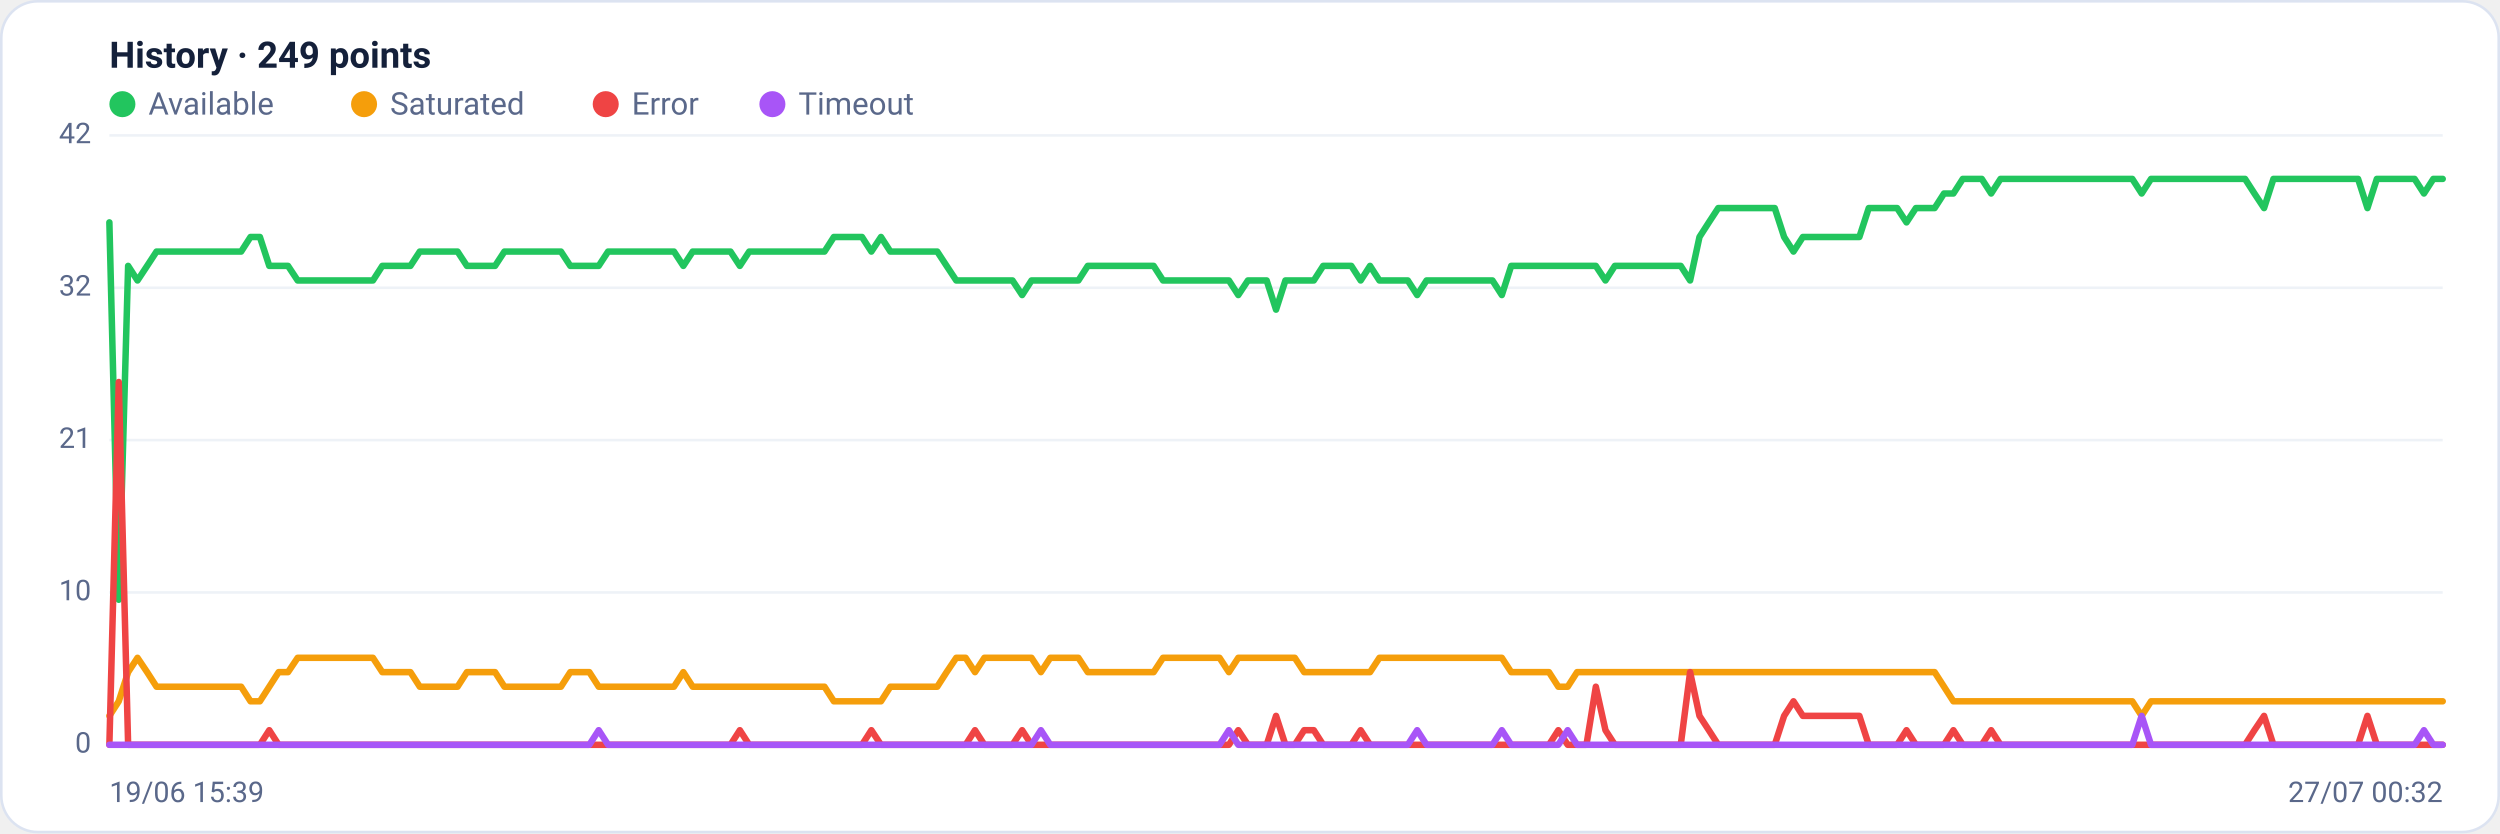
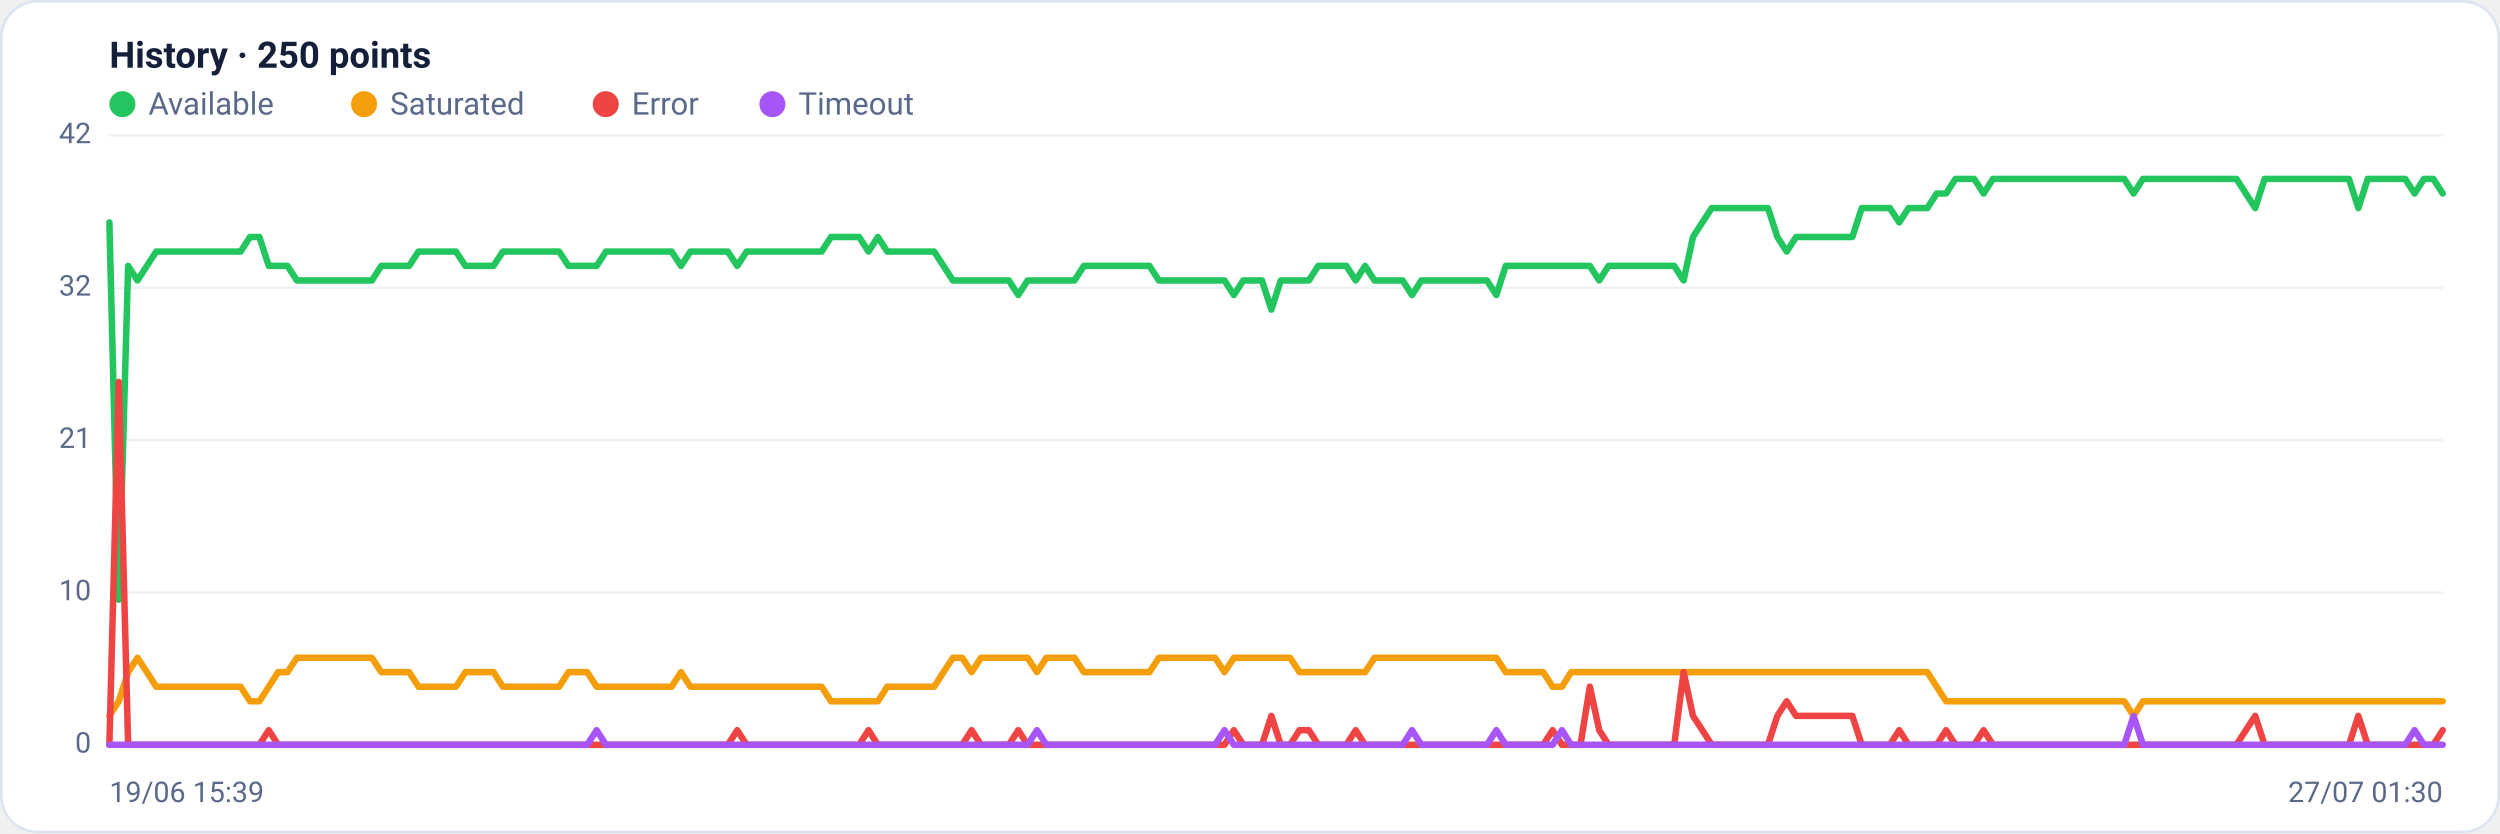
<svg xmlns="http://www.w3.org/2000/svg" viewBox="0 0 960 320" width="960" height="320" font-family="Segoe UI, system-ui, -apple-system, Roboto, Helvetica, Arial, sans-serif" role="img" aria-label="Availability history per region">
  <rect x="0.5" y="0.5" width="959" height="319" rx="14" fill="#ffffff" stroke="#dce3f1" />
-   <text x="42" y="26" font-size="14" font-weight="600" fill="#14203a">History · 249 points</text>
+   <text x="42" y="26" font-size="14" font-weight="600" fill="#14203a">History · 250 points</text>
  <circle cx="47" cy="40" r="5" fill="#22c55e" />
  <text x="57" y="44" font-size="12" fill="#5a688a">Available</text>
  <circle cx="139.8" cy="40" r="5" fill="#f59e0b" />
  <text x="149.8" y="44" font-size="12" fill="#5a688a">Saturated</text>
  <circle cx="232.6" cy="40" r="5" fill="#ef4444" />
  <text x="242.6" y="44" font-size="12" fill="#5a688a">Error</text>
  <circle cx="296.6" cy="40" r="5" fill="#a855f7" />
  <text x="306.6" y="44" font-size="12" fill="#5a688a">Timeout</text>
  <line x1="42" y1="286.0" x2="938" y2="286.0" stroke="#eef2f7" stroke-width="1" />
  <text x="35" y="289.0" text-anchor="end" font-size="11" fill="#5a688a">0</text>
  <line x1="42" y1="227.5" x2="938" y2="227.5" stroke="#eef2f7" stroke-width="1" />
  <text x="35" y="230.5" text-anchor="end" font-size="11" fill="#5a688a">10</text>
  <line x1="42" y1="169.0" x2="938" y2="169.0" stroke="#eef2f7" stroke-width="1" />
  <text x="35" y="172.0" text-anchor="end" font-size="11" fill="#5a688a">21</text>
  <line x1="42" y1="110.5" x2="938" y2="110.5" stroke="#eef2f7" stroke-width="1" />
  <text x="35" y="113.5" text-anchor="end" font-size="11" fill="#5a688a">32</text>
  <line x1="42" y1="52.0" x2="938" y2="52.0" stroke="#eef2f7" stroke-width="1" />
  <text x="35" y="55.0" text-anchor="end" font-size="11" fill="#5a688a">42</text>
-   <polyline fill="none" stroke="#22c55e" stroke-width="2.5" stroke-linejoin="round" stroke-linecap="round" points="42.0,85.4 45.6,230.3 49.2,102.1 52.8,107.7 56.5,102.1 60.1,96.6 63.7,96.6 67.3,96.6 70.9,96.6 74.5,96.6 78.1,96.6 81.7,96.6 85.4,96.6 89.0,96.6 92.6,96.6 96.2,91.0 99.8,91.0 103.4,102.1 107.0,102.1 110.6,102.1 114.3,107.7 117.9,107.7 121.5,107.7 125.1,107.7 128.7,107.7 132.3,107.7 135.9,107.7 139.5,107.7 143.2,107.7 146.8,102.1 150.4,102.1 154.0,102.1 157.6,102.1 161.2,96.6 164.8,96.6 168.5,96.6 172.1,96.6 175.7,96.6 179.3,102.1 182.9,102.1 186.5,102.1 190.1,102.1 193.7,96.6 197.4,96.6 201.0,96.6 204.6,96.6 208.2,96.6 211.8,96.6 215.4,96.6 219.0,102.1 222.6,102.1 226.3,102.1 229.9,102.1 233.5,96.6 237.1,96.6 240.7,96.6 244.3,96.6 247.9,96.6 251.5,96.6 255.2,96.6 258.8,96.6 262.4,102.1 266.0,96.6 269.6,96.6 273.2,96.6 276.8,96.6 280.5,96.6 284.1,102.1 287.7,96.6 291.3,96.6 294.9,96.6 298.5,96.6 302.1,96.6 305.7,96.6 309.4,96.6 313.0,96.6 316.6,96.6 320.2,91.0 323.8,91.0 327.4,91.0 331.0,91.0 334.6,96.6 338.3,91.0 341.9,96.6 345.5,96.6 349.1,96.6 352.7,96.6 356.3,96.6 359.9,96.6 363.5,102.1 367.2,107.7 370.8,107.7 374.4,107.7 378.0,107.7 381.6,107.7 385.2,107.7 388.8,107.7 392.5,113.3 396.1,107.7 399.7,107.7 403.3,107.7 406.9,107.7 410.5,107.7 414.1,107.7 417.7,102.1 421.4,102.1 425.0,102.1 428.6,102.1 432.2,102.1 435.8,102.1 439.4,102.1 443.0,102.1 446.6,107.7 450.3,107.7 453.9,107.7 457.5,107.7 461.1,107.7 464.7,107.7 468.3,107.7 471.9,107.7 475.5,113.3 479.2,107.7 482.8,107.7 486.4,107.7 490.0,118.9 493.6,107.7 497.2,107.7 500.8,107.7 504.5,107.7 508.1,102.1 511.7,102.1 515.3,102.1 518.9,102.1 522.5,107.7 526.1,102.1 529.7,107.7 533.4,107.7 537.0,107.7 540.6,107.7 544.2,113.3 547.8,107.7 551.4,107.7 555.0,107.7 558.6,107.7 562.3,107.7 565.9,107.7 569.5,107.7 573.1,107.7 576.7,113.3 580.3,102.1 583.9,102.1 587.5,102.1 591.2,102.1 594.8,102.1 598.4,102.1 602.0,102.1 605.6,102.1 609.2,102.1 612.8,102.1 616.5,107.7 620.1,102.1 623.7,102.1 627.3,102.1 630.9,102.1 634.5,102.1 638.1,102.1 641.7,102.1 645.4,102.1 649.0,107.7 652.6,91.0 656.2,85.4 659.8,79.9 663.4,79.9 667.0,79.9 670.6,79.9 674.3,79.9 677.9,79.9 681.5,79.9 685.1,91.0 688.7,96.6 692.3,91.0 695.9,91.0 699.5,91.0 703.2,91.0 706.8,91.0 710.4,91.0 714.0,91.0 717.6,79.9 721.2,79.9 724.8,79.9 728.5,79.9 732.1,85.4 735.7,79.9 739.3,79.9 742.9,79.9 746.5,74.3 750.1,74.3 753.7,68.7 757.4,68.7 761.0,68.7 764.6,74.3 768.2,68.7 771.8,68.7 775.4,68.7 779.0,68.7 782.6,68.7 786.3,68.7 789.9,68.7 793.5,68.7 797.1,68.7 800.7,68.7 804.3,68.7 807.9,68.7 811.5,68.7 815.2,68.7 818.8,68.7 822.4,74.3 826.0,68.7 829.6,68.7 833.2,68.7 836.8,68.7 840.5,68.7 844.1,68.7 847.7,68.7 851.3,68.7 854.9,68.7 858.5,68.7 862.1,68.7 865.7,74.3 869.4,79.9 873.0,68.7 876.6,68.7 880.2,68.7 883.8,68.7 887.4,68.7 891.0,68.7 894.6,68.7 898.3,68.7 901.9,68.7 905.5,68.7 909.1,79.9 912.7,68.7 916.3,68.7 919.9,68.7 923.5,68.7 927.2,68.7 930.8,74.3 934.4,68.7 938.0,68.7" />
-   <polyline fill="none" stroke="#f59e0b" stroke-width="2.5" stroke-linejoin="round" stroke-linecap="round" points="42.0,274.9 45.6,269.3 49.2,258.1 52.8,252.6 56.5,258.1 60.1,263.7 63.7,263.7 67.3,263.7 70.9,263.7 74.5,263.7 78.1,263.7 81.7,263.7 85.4,263.7 89.0,263.7 92.6,263.7 96.2,269.3 99.8,269.3 103.4,263.7 107.0,258.1 110.6,258.1 114.3,252.6 117.9,252.6 121.5,252.6 125.1,252.6 128.7,252.6 132.3,252.6 135.9,252.6 139.5,252.6 143.2,252.6 146.8,258.1 150.4,258.1 154.0,258.1 157.6,258.1 161.2,263.7 164.8,263.7 168.5,263.7 172.1,263.7 175.7,263.7 179.3,258.1 182.9,258.1 186.5,258.1 190.1,258.1 193.7,263.7 197.4,263.7 201.0,263.7 204.6,263.7 208.2,263.7 211.8,263.7 215.4,263.7 219.0,258.1 222.6,258.1 226.3,258.1 229.9,263.7 233.5,263.7 237.1,263.7 240.7,263.7 244.3,263.7 247.9,263.7 251.5,263.7 255.2,263.7 258.8,263.7 262.4,258.1 266.0,263.7 269.6,263.7 273.2,263.7 276.8,263.7 280.5,263.7 284.1,263.7 287.7,263.7 291.3,263.7 294.9,263.7 298.5,263.7 302.1,263.7 305.7,263.7 309.4,263.7 313.0,263.7 316.6,263.7 320.2,269.3 323.8,269.3 327.4,269.3 331.0,269.3 334.6,269.3 338.3,269.3 341.9,263.7 345.5,263.7 349.1,263.7 352.7,263.7 356.3,263.7 359.9,263.7 363.5,258.1 367.2,252.6 370.8,252.6 374.4,258.1 378.0,252.6 381.6,252.6 385.2,252.6 388.8,252.6 392.5,252.6 396.1,252.6 399.7,258.1 403.3,252.6 406.9,252.6 410.5,252.6 414.1,252.6 417.7,258.1 421.4,258.1 425.0,258.1 428.6,258.1 432.2,258.1 435.8,258.1 439.4,258.1 443.0,258.1 446.6,252.6 450.3,252.6 453.9,252.6 457.5,252.6 461.1,252.6 464.7,252.6 468.3,252.6 471.9,258.1 475.5,252.6 479.2,252.6 482.8,252.6 486.4,252.6 490.0,252.6 493.6,252.6 497.2,252.6 500.8,258.1 504.5,258.1 508.1,258.1 511.7,258.1 515.3,258.1 518.9,258.1 522.5,258.1 526.1,258.1 529.7,252.6 533.4,252.6 537.0,252.6 540.6,252.6 544.2,252.6 547.8,252.6 551.4,252.6 555.0,252.6 558.6,252.6 562.3,252.6 565.9,252.6 569.5,252.6 573.1,252.6 576.7,252.6 580.3,258.1 583.9,258.1 587.5,258.1 591.2,258.1 594.8,258.1 598.4,263.7 602.0,263.7 605.6,258.1 609.2,258.1 612.8,258.1 616.5,258.1 620.1,258.1 623.7,258.1 627.3,258.1 630.9,258.1 634.5,258.1 638.1,258.1 641.7,258.1 645.4,258.1 649.0,258.1 652.6,258.1 656.2,258.1 659.8,258.1 663.4,258.1 667.0,258.1 670.6,258.1 674.3,258.1 677.9,258.1 681.5,258.1 685.1,258.1 688.7,258.1 692.3,258.1 695.9,258.1 699.5,258.1 703.2,258.1 706.8,258.1 710.4,258.1 714.0,258.1 717.6,258.1 721.2,258.1 724.8,258.1 728.5,258.1 732.1,258.1 735.7,258.1 739.3,258.1 742.9,258.1 746.5,263.7 750.1,269.3 753.7,269.3 757.4,269.3 761.0,269.3 764.6,269.3 768.2,269.3 771.8,269.3 775.4,269.3 779.0,269.3 782.6,269.3 786.3,269.3 789.9,269.3 793.5,269.3 797.1,269.3 800.7,269.3 804.3,269.3 807.9,269.3 811.5,269.3 815.2,269.3 818.8,269.3 822.4,274.9 826.0,269.3 829.6,269.3 833.2,269.3 836.8,269.3 840.5,269.3 844.1,269.3 847.7,269.3 851.3,269.3 854.9,269.3 858.5,269.3 862.1,269.3 865.7,269.3 869.4,269.3 873.0,269.3 876.6,269.3 880.2,269.3 883.8,269.3 887.4,269.3 891.0,269.3 894.6,269.3 898.3,269.3 901.9,269.3 905.5,269.3 909.1,269.3 912.7,269.3 916.3,269.3 919.9,269.3 923.5,269.3 927.2,269.3 930.8,269.3 934.4,269.3 938.0,269.3" />
-   <polyline fill="none" stroke="#ef4444" stroke-width="2.5" stroke-linejoin="round" stroke-linecap="round" points="42.0,286.0 45.6,146.7 49.2,286.0 52.8,286.0 56.5,286.0 60.1,286.0 63.7,286.0 67.3,286.0 70.9,286.0 74.5,286.0 78.1,286.0 81.7,286.0 85.4,286.0 89.0,286.0 92.6,286.0 96.2,286.0 99.8,286.0 103.4,280.4 107.0,286.0 110.6,286.0 114.3,286.0 117.9,286.0 121.5,286.0 125.1,286.0 128.7,286.0 132.3,286.0 135.9,286.0 139.5,286.0 143.2,286.0 146.8,286.0 150.4,286.0 154.0,286.0 157.6,286.0 161.2,286.0 164.8,286.0 168.5,286.0 172.1,286.0 175.7,286.0 179.3,286.0 182.9,286.0 186.5,286.0 190.1,286.0 193.7,286.0 197.4,286.0 201.0,286.0 204.6,286.0 208.2,286.0 211.8,286.0 215.4,286.0 219.0,286.0 222.6,286.0 226.3,286.0 229.9,286.0 233.5,286.0 237.1,286.0 240.7,286.0 244.3,286.0 247.9,286.0 251.5,286.0 255.2,286.0 258.8,286.0 262.4,286.0 266.0,286.0 269.6,286.0 273.2,286.0 276.8,286.0 280.5,286.0 284.1,280.4 287.7,286.0 291.3,286.0 294.9,286.0 298.5,286.0 302.1,286.0 305.7,286.0 309.4,286.0 313.0,286.0 316.6,286.0 320.2,286.0 323.8,286.0 327.4,286.0 331.0,286.0 334.6,280.4 338.3,286.0 341.9,286.0 345.5,286.0 349.1,286.0 352.7,286.0 356.3,286.0 359.9,286.0 363.5,286.0 367.2,286.0 370.8,286.0 374.4,280.4 378.0,286.0 381.6,286.0 385.2,286.0 388.8,286.0 392.5,280.4 396.1,286.0 399.7,286.0 403.3,286.0 406.9,286.0 410.5,286.0 414.1,286.0 417.7,286.0 421.4,286.0 425.0,286.0 428.6,286.0 432.2,286.0 435.8,286.0 439.4,286.0 443.0,286.0 446.6,286.0 450.3,286.0 453.9,286.0 457.5,286.0 461.1,286.0 464.7,286.0 468.3,286.0 471.9,286.0 475.5,280.4 479.2,286.0 482.8,286.0 486.4,286.0 490.0,274.9 493.6,286.0 497.2,286.0 500.8,280.4 504.5,280.4 508.1,286.0 511.7,286.0 515.3,286.0 518.9,286.0 522.5,280.4 526.1,286.0 529.7,286.0 533.4,286.0 537.0,286.0 540.6,286.0 544.2,286.0 547.8,286.0 551.4,286.0 555.0,286.0 558.6,286.0 562.3,286.0 565.9,286.0 569.5,286.0 573.1,286.0 576.7,286.0 580.3,286.0 583.9,286.0 587.5,286.0 591.2,286.0 594.8,286.0 598.4,280.4 602.0,286.0 605.6,286.0 609.2,286.0 612.8,263.7 616.5,280.4 620.1,286.0 623.7,286.0 627.3,286.0 630.9,286.0 634.5,286.0 638.1,286.0 641.7,286.0 645.4,286.0 649.0,258.1 652.6,274.9 656.2,280.4 659.8,286.0 663.4,286.0 667.0,286.0 670.6,286.0 674.3,286.0 677.9,286.0 681.5,286.0 685.1,274.9 688.7,269.3 692.3,274.9 695.9,274.9 699.5,274.9 703.2,274.9 706.8,274.9 710.4,274.9 714.0,274.9 717.6,286.0 721.2,286.0 724.8,286.0 728.5,286.0 732.1,280.4 735.7,286.0 739.3,286.0 742.9,286.0 746.5,286.0 750.1,280.4 753.7,286.0 757.4,286.0 761.0,286.0 764.6,280.4 768.2,286.0 771.8,286.0 775.4,286.0 779.0,286.0 782.6,286.0 786.3,286.0 789.9,286.0 793.5,286.0 797.1,286.0 800.7,286.0 804.3,286.0 807.9,286.0 811.5,286.0 815.2,286.0 818.8,286.0 822.4,286.0 826.0,286.0 829.6,286.0 833.2,286.0 836.8,286.0 840.5,286.0 844.1,286.0 847.7,286.0 851.3,286.0 854.9,286.0 858.5,286.0 862.1,286.0 865.7,280.4 869.4,274.9 873.0,286.0 876.6,286.0 880.2,286.0 883.8,286.0 887.4,286.0 891.0,286.0 894.6,286.0 898.3,286.0 901.9,286.0 905.5,286.0 909.1,274.9 912.7,286.0 916.3,286.0 919.9,286.0 923.5,286.0 927.2,286.0 930.8,286.0 934.4,286.0 938.0,286.0" />
-   <polyline fill="none" stroke="#a855f7" stroke-width="2.5" stroke-linejoin="round" stroke-linecap="round" points="42.0,286.0 45.6,286.0 49.2,286.0 52.8,286.0 56.5,286.0 60.1,286.0 63.7,286.0 67.3,286.0 70.9,286.0 74.5,286.0 78.1,286.0 81.7,286.0 85.4,286.0 89.0,286.0 92.6,286.0 96.2,286.0 99.8,286.0 103.4,286.0 107.0,286.0 110.6,286.0 114.3,286.0 117.9,286.0 121.5,286.0 125.1,286.0 128.7,286.0 132.3,286.0 135.9,286.0 139.5,286.0 143.2,286.0 146.8,286.0 150.4,286.0 154.0,286.0 157.6,286.0 161.2,286.0 164.8,286.0 168.5,286.0 172.1,286.0 175.7,286.0 179.3,286.0 182.9,286.0 186.5,286.0 190.1,286.0 193.7,286.0 197.4,286.0 201.0,286.0 204.6,286.0 208.2,286.0 211.8,286.0 215.4,286.0 219.0,286.0 222.6,286.0 226.3,286.0 229.9,280.4 233.5,286.0 237.1,286.0 240.7,286.0 244.3,286.0 247.9,286.0 251.5,286.0 255.2,286.0 258.8,286.0 262.4,286.0 266.0,286.0 269.6,286.0 273.2,286.0 276.8,286.0 280.5,286.0 284.1,286.0 287.7,286.0 291.3,286.0 294.9,286.0 298.5,286.0 302.1,286.0 305.7,286.0 309.4,286.0 313.0,286.0 316.6,286.0 320.2,286.0 323.8,286.0 327.4,286.0 331.0,286.0 334.6,286.0 338.3,286.0 341.9,286.0 345.5,286.0 349.1,286.0 352.7,286.0 356.3,286.0 359.9,286.0 363.5,286.0 367.2,286.0 370.8,286.0 374.4,286.0 378.0,286.0 381.6,286.0 385.2,286.0 388.8,286.0 392.5,286.0 396.1,286.0 399.7,280.4 403.3,286.0 406.9,286.0 410.5,286.0 414.1,286.0 417.7,286.0 421.4,286.0 425.0,286.0 428.6,286.0 432.2,286.0 435.8,286.0 439.4,286.0 443.0,286.0 446.6,286.0 450.3,286.0 453.9,286.0 457.5,286.0 461.1,286.0 464.7,286.0 468.3,286.0 471.9,280.4 475.5,286.0 479.2,286.0 482.8,286.0 486.4,286.0 490.0,286.0 493.6,286.0 497.2,286.0 500.8,286.0 504.5,286.0 508.1,286.0 511.7,286.0 515.3,286.0 518.9,286.0 522.5,286.0 526.1,286.0 529.7,286.0 533.4,286.0 537.0,286.0 540.6,286.0 544.2,280.4 547.8,286.0 551.4,286.0 555.0,286.0 558.6,286.0 562.3,286.0 565.9,286.0 569.5,286.0 573.1,286.0 576.7,280.4 580.3,286.0 583.9,286.0 587.5,286.0 591.2,286.0 594.8,286.0 598.4,286.0 602.0,280.4 605.6,286.0 609.2,286.0 612.8,286.0 616.5,286.0 620.1,286.0 623.7,286.0 627.3,286.0 630.9,286.0 634.5,286.0 638.1,286.0 641.7,286.0 645.4,286.0 649.0,286.0 652.6,286.0 656.2,286.0 659.8,286.0 663.4,286.0 667.0,286.0 670.6,286.0 674.3,286.0 677.9,286.0 681.5,286.0 685.1,286.0 688.7,286.0 692.3,286.0 695.9,286.0 699.5,286.0 703.2,286.0 706.8,286.0 710.4,286.0 714.0,286.0 717.6,286.0 721.2,286.0 724.8,286.0 728.5,286.0 732.1,286.0 735.7,286.0 739.3,286.0 742.9,286.0 746.5,286.0 750.1,286.0 753.7,286.0 757.4,286.0 761.0,286.0 764.6,286.0 768.2,286.0 771.8,286.0 775.4,286.0 779.0,286.0 782.6,286.0 786.3,286.0 789.9,286.0 793.5,286.0 797.1,286.0 800.7,286.0 804.3,286.0 807.9,286.0 811.5,286.0 815.2,286.0 818.8,286.0 822.4,274.9 826.0,286.0 829.6,286.0 833.2,286.0 836.8,286.0 840.5,286.0 844.1,286.0 847.7,286.0 851.3,286.0 854.9,286.0 858.5,286.0 862.1,286.0 865.7,286.0 869.4,286.0 873.0,286.0 876.6,286.0 880.2,286.0 883.8,286.0 887.4,286.0 891.0,286.0 894.6,286.0 898.3,286.0 901.9,286.0 905.5,286.0 909.1,286.0 912.7,286.0 916.3,286.0 919.9,286.0 923.5,286.0 927.2,286.0 930.8,280.4 934.4,286.0 938.0,286.0" />
+   <polyline fill="none" stroke="#22c55e" stroke-width="2.5" stroke-linejoin="round" stroke-linecap="round" points="42.0,85.4 45.6,230.3 49.2,102.1 52.8,107.7 56.4,102.1 60.0,96.6 63.6,96.6 67.2,96.6 70.8,96.6 74.4,96.6 78.0,96.6 81.6,96.6 85.2,96.6 88.8,96.6 92.4,96.6 96.0,91.0 99.6,91.0 103.2,102.1 106.8,102.1 110.4,102.1 114.0,107.7 117.6,107.7 121.2,107.7 124.8,107.7 128.4,107.7 132.0,107.7 135.6,107.7 139.2,107.7 142.8,107.7 146.4,102.1 150.0,102.1 153.6,102.1 157.1,102.1 160.7,96.6 164.3,96.6 167.9,96.6 171.5,96.6 175.1,96.6 178.7,102.1 182.3,102.1 185.9,102.1 189.5,102.1 193.1,96.6 196.7,96.6 200.3,96.6 203.9,96.6 207.5,96.6 211.1,96.6 214.7,96.6 218.3,102.1 221.9,102.1 225.5,102.1 229.1,102.1 232.7,96.6 236.3,96.6 239.9,96.6 243.5,96.6 247.1,96.6 250.7,96.6 254.3,96.6 257.9,96.6 261.5,102.1 265.1,96.6 268.7,96.6 272.3,96.6 275.9,96.6 279.5,96.6 283.1,102.1 286.7,96.6 290.3,96.6 293.9,96.6 297.5,96.6 301.1,96.6 304.7,96.6 308.3,96.6 311.9,96.6 315.5,96.6 319.1,91.0 322.7,91.0 326.3,91.0 329.9,91.0 333.5,96.6 337.1,91.0 340.7,96.6 344.3,96.6 347.9,96.6 351.5,96.6 355.1,96.6 358.7,96.6 362.3,102.1 365.9,107.7 369.5,107.7 373.1,107.7 376.7,107.7 380.2,107.7 383.8,107.7 387.4,107.7 391.0,113.3 394.6,107.7 398.2,107.7 401.8,107.7 405.4,107.7 409.0,107.7 412.6,107.7 416.2,102.1 419.8,102.1 423.4,102.1 427.0,102.1 430.6,102.1 434.2,102.1 437.8,102.1 441.4,102.1 445.0,107.7 448.6,107.7 452.2,107.7 455.8,107.7 459.4,107.7 463.0,107.7 466.6,107.7 470.2,107.7 473.8,113.3 477.4,107.7 481.0,107.7 484.6,107.7 488.2,118.9 491.8,107.7 495.4,107.7 499.0,107.7 502.6,107.7 506.2,102.1 509.8,102.1 513.4,102.1 517.0,102.1 520.6,107.7 524.2,102.1 527.8,107.7 531.4,107.7 535.0,107.7 538.6,107.7 542.2,113.3 545.8,107.7 549.4,107.7 553.0,107.7 556.6,107.7 560.2,107.7 563.8,107.7 567.4,107.7 571.0,107.7 574.6,113.3 578.2,102.1 581.8,102.1 585.4,102.1 589.0,102.1 592.6,102.1 596.2,102.1 599.8,102.1 603.3,102.1 606.9,102.1 610.5,102.1 614.1,107.7 617.7,102.1 621.3,102.1 624.9,102.1 628.5,102.1 632.1,102.1 635.7,102.1 639.3,102.1 642.9,102.1 646.5,107.7 650.1,91.0 653.7,85.4 657.3,79.9 660.9,79.9 664.5,79.9 668.1,79.9 671.7,79.9 675.3,79.9 678.9,79.9 682.5,91.0 686.1,96.6 689.7,91.0 693.3,91.0 696.9,91.0 700.5,91.0 704.1,91.0 707.7,91.0 711.3,91.0 714.9,79.9 718.5,79.9 722.1,79.9 725.7,79.9 729.3,85.4 732.9,79.9 736.5,79.9 740.1,79.9 743.7,74.3 747.3,74.3 750.9,68.7 754.5,68.7 758.1,68.7 761.7,74.3 765.3,68.7 768.9,68.7 772.5,68.7 776.1,68.7 779.7,68.7 783.3,68.7 786.9,68.7 790.5,68.7 794.1,68.7 797.7,68.7 801.3,68.7 804.9,68.7 808.5,68.7 812.1,68.7 815.7,68.7 819.3,74.3 822.9,68.7 826.4,68.7 830.0,68.7 833.6,68.7 837.2,68.7 840.8,68.7 844.4,68.7 848.0,68.7 851.6,68.7 855.2,68.7 858.8,68.7 862.4,74.3 866.0,79.9 869.6,68.7 873.2,68.7 876.8,68.7 880.4,68.7 884.0,68.7 887.6,68.7 891.2,68.7 894.8,68.7 898.4,68.7 902.0,68.7 905.6,79.9 909.2,68.7 912.8,68.7 916.4,68.7 920.0,68.7 923.6,68.7 927.2,74.3 930.8,68.7 934.4,68.7 938.0,74.3" />
+   <polyline fill="none" stroke="#f59e0b" stroke-width="2.5" stroke-linejoin="round" stroke-linecap="round" points="42.0,274.9 45.6,269.3 49.2,258.1 52.8,252.6 56.4,258.1 60.0,263.7 63.6,263.7 67.2,263.7 70.8,263.7 74.4,263.7 78.0,263.7 81.6,263.7 85.2,263.7 88.8,263.7 92.4,263.7 96.0,269.3 99.6,269.3 103.2,263.7 106.8,258.1 110.4,258.1 114.0,252.6 117.6,252.6 121.2,252.6 124.8,252.6 128.4,252.6 132.0,252.6 135.6,252.6 139.2,252.6 142.8,252.6 146.4,258.1 150.0,258.1 153.6,258.1 157.1,258.1 160.7,263.7 164.3,263.7 167.9,263.7 171.5,263.7 175.1,263.7 178.7,258.1 182.3,258.1 185.9,258.1 189.5,258.1 193.1,263.7 196.7,263.7 200.3,263.7 203.9,263.7 207.5,263.7 211.1,263.7 214.7,263.7 218.3,258.1 221.9,258.1 225.5,258.1 229.1,263.7 232.7,263.7 236.3,263.7 239.9,263.7 243.5,263.7 247.1,263.7 250.7,263.7 254.3,263.7 257.9,263.7 261.5,258.1 265.1,263.7 268.7,263.7 272.3,263.7 275.9,263.7 279.5,263.7 283.1,263.7 286.7,263.7 290.3,263.7 293.9,263.7 297.5,263.7 301.1,263.7 304.7,263.7 308.3,263.7 311.9,263.7 315.5,263.7 319.1,269.3 322.7,269.3 326.3,269.3 329.9,269.3 333.5,269.3 337.1,269.3 340.7,263.7 344.3,263.7 347.9,263.7 351.5,263.7 355.1,263.7 358.7,263.7 362.3,258.1 365.9,252.6 369.5,252.6 373.1,258.1 376.7,252.6 380.2,252.6 383.8,252.6 387.4,252.6 391.0,252.6 394.6,252.6 398.2,258.1 401.8,252.6 405.4,252.6 409.0,252.6 412.6,252.6 416.2,258.1 419.8,258.1 423.4,258.1 427.0,258.1 430.6,258.1 434.2,258.1 437.8,258.1 441.4,258.1 445.0,252.6 448.6,252.6 452.2,252.6 455.8,252.6 459.4,252.6 463.0,252.6 466.6,252.6 470.2,258.1 473.8,252.6 477.4,252.6 481.0,252.6 484.6,252.6 488.2,252.6 491.8,252.6 495.4,252.6 499.0,258.1 502.6,258.1 506.2,258.1 509.8,258.1 513.4,258.1 517.0,258.1 520.6,258.1 524.2,258.1 527.8,252.6 531.4,252.6 535.0,252.6 538.6,252.6 542.2,252.6 545.8,252.6 549.4,252.6 553.0,252.6 556.6,252.6 560.2,252.6 563.8,252.6 567.4,252.6 571.0,252.6 574.6,252.6 578.2,258.1 581.8,258.1 585.4,258.1 589.0,258.1 592.6,258.1 596.2,263.7 599.8,263.7 603.3,258.1 606.9,258.1 610.5,258.1 614.1,258.1 617.7,258.1 621.3,258.1 624.9,258.1 628.5,258.1 632.1,258.1 635.7,258.1 639.3,258.1 642.9,258.1 646.5,258.1 650.1,258.1 653.7,258.1 657.3,258.1 660.9,258.1 664.5,258.1 668.1,258.1 671.7,258.1 675.3,258.1 678.9,258.1 682.5,258.1 686.1,258.1 689.7,258.1 693.3,258.1 696.9,258.1 700.5,258.1 704.1,258.1 707.7,258.1 711.3,258.1 714.9,258.1 718.5,258.1 722.1,258.1 725.7,258.1 729.3,258.1 732.9,258.1 736.5,258.1 740.1,258.1 743.7,263.7 747.3,269.3 750.9,269.3 754.5,269.3 758.1,269.3 761.7,269.3 765.3,269.3 768.9,269.3 772.5,269.3 776.1,269.3 779.7,269.3 783.3,269.3 786.9,269.3 790.5,269.3 794.1,269.3 797.7,269.3 801.3,269.3 804.9,269.3 808.5,269.3 812.1,269.3 815.7,269.3 819.3,274.9 822.9,269.3 826.4,269.3 830.0,269.3 833.6,269.3 837.2,269.3 840.8,269.3 844.4,269.3 848.0,269.3 851.6,269.3 855.2,269.3 858.8,269.3 862.4,269.3 866.0,269.3 869.6,269.3 873.2,269.3 876.8,269.3 880.4,269.3 884.0,269.3 887.6,269.3 891.2,269.3 894.8,269.3 898.4,269.3 902.0,269.3 905.6,269.3 909.2,269.3 912.8,269.3 916.4,269.3 920.0,269.3 923.6,269.3 927.2,269.3 930.8,269.3 934.4,269.3 938.0,269.3" />
+   <polyline fill="none" stroke="#ef4444" stroke-width="2.5" stroke-linejoin="round" stroke-linecap="round" points="42.0,286.0 45.6,146.7 49.2,286.0 52.8,286.0 56.4,286.0 60.0,286.0 63.6,286.0 67.2,286.0 70.8,286.0 74.4,286.0 78.0,286.0 81.6,286.0 85.2,286.0 88.8,286.0 92.4,286.0 96.0,286.0 99.6,286.0 103.2,280.4 106.8,286.0 110.4,286.0 114.0,286.0 117.6,286.0 121.2,286.0 124.8,286.0 128.4,286.0 132.0,286.0 135.6,286.0 139.2,286.0 142.8,286.0 146.4,286.0 150.0,286.0 153.6,286.0 157.1,286.0 160.7,286.0 164.3,286.0 167.9,286.0 171.5,286.0 175.1,286.0 178.7,286.0 182.3,286.0 185.9,286.0 189.5,286.0 193.1,286.0 196.7,286.0 200.3,286.0 203.9,286.0 207.5,286.0 211.1,286.0 214.7,286.0 218.3,286.0 221.9,286.0 225.5,286.0 229.1,286.0 232.7,286.0 236.3,286.0 239.9,286.0 243.5,286.0 247.1,286.0 250.7,286.0 254.3,286.0 257.9,286.0 261.5,286.0 265.1,286.0 268.7,286.0 272.3,286.0 275.9,286.0 279.5,286.0 283.1,280.4 286.7,286.0 290.3,286.0 293.9,286.0 297.5,286.0 301.1,286.0 304.7,286.0 308.3,286.0 311.9,286.0 315.5,286.0 319.1,286.0 322.7,286.0 326.3,286.0 329.9,286.0 333.5,280.4 337.1,286.0 340.7,286.0 344.3,286.0 347.9,286.0 351.5,286.0 355.1,286.0 358.7,286.0 362.3,286.0 365.9,286.0 369.5,286.0 373.1,280.4 376.7,286.0 380.2,286.0 383.8,286.0 387.4,286.0 391.0,280.4 394.6,286.0 398.2,286.0 401.8,286.0 405.4,286.0 409.0,286.0 412.6,286.0 416.2,286.0 419.8,286.0 423.4,286.0 427.0,286.0 430.6,286.0 434.2,286.0 437.8,286.0 441.4,286.0 445.0,286.0 448.6,286.0 452.2,286.0 455.8,286.0 459.4,286.0 463.0,286.0 466.6,286.0 470.2,286.0 473.8,280.4 477.4,286.0 481.0,286.0 484.6,286.0 488.2,274.9 491.8,286.0 495.4,286.0 499.0,280.4 502.6,280.4 506.2,286.0 509.8,286.0 513.4,286.0 517.0,286.0 520.6,280.4 524.2,286.0 527.8,286.0 531.4,286.0 535.0,286.0 538.6,286.0 542.2,286.0 545.8,286.0 549.4,286.0 553.0,286.0 556.6,286.0 560.2,286.0 563.8,286.0 567.4,286.0 571.0,286.0 574.6,286.0 578.2,286.0 581.8,286.0 585.4,286.0 589.0,286.0 592.6,286.0 596.2,280.4 599.8,286.0 603.3,286.0 606.9,286.0 610.5,263.7 614.1,280.4 617.7,286.0 621.3,286.0 624.9,286.0 628.5,286.0 632.1,286.0 635.7,286.0 639.3,286.0 642.9,286.0 646.5,258.1 650.1,274.9 653.7,280.4 657.3,286.0 660.9,286.0 664.5,286.0 668.1,286.0 671.7,286.0 675.3,286.0 678.9,286.0 682.5,274.9 686.1,269.3 689.7,274.9 693.3,274.9 696.9,274.9 700.5,274.9 704.1,274.9 707.7,274.9 711.3,274.9 714.9,286.0 718.5,286.0 722.1,286.0 725.7,286.0 729.3,280.4 732.9,286.0 736.5,286.0 740.1,286.0 743.7,286.0 747.3,280.4 750.9,286.0 754.5,286.0 758.1,286.0 761.7,280.4 765.3,286.0 768.9,286.0 772.5,286.0 776.1,286.0 779.7,286.0 783.3,286.0 786.9,286.0 790.5,286.0 794.1,286.0 797.7,286.0 801.3,286.0 804.9,286.0 808.5,286.0 812.1,286.0 815.7,286.0 819.3,286.0 822.9,286.0 826.4,286.0 830.0,286.0 833.6,286.0 837.2,286.0 840.8,286.0 844.4,286.0 848.0,286.0 851.6,286.0 855.2,286.0 858.8,286.0 862.4,280.4 866.0,274.9 869.6,286.0 873.2,286.0 876.8,286.0 880.4,286.0 884.0,286.0 887.6,286.0 891.2,286.0 894.8,286.0 898.4,286.0 902.0,286.0 905.6,274.9 909.2,286.0 912.8,286.0 916.4,286.0 920.0,286.0 923.6,286.0 927.2,286.0 930.8,286.0 934.4,286.0 938.0,280.4" />
+   <polyline fill="none" stroke="#a855f7" stroke-width="2.5" stroke-linejoin="round" stroke-linecap="round" points="42.0,286.0 45.6,286.0 49.2,286.0 52.8,286.0 56.4,286.0 60.0,286.0 63.6,286.0 67.2,286.0 70.8,286.0 74.4,286.0 78.0,286.0 81.6,286.0 85.2,286.0 88.8,286.0 92.4,286.0 96.0,286.0 99.6,286.0 103.2,286.0 106.8,286.0 110.4,286.0 114.0,286.0 117.6,286.0 121.2,286.0 124.8,286.0 128.4,286.0 132.0,286.0 135.6,286.0 139.2,286.0 142.8,286.0 146.4,286.0 150.0,286.0 153.6,286.0 157.1,286.0 160.7,286.0 164.3,286.0 167.9,286.0 171.5,286.0 175.1,286.0 178.7,286.0 182.3,286.0 185.9,286.0 189.5,286.0 193.1,286.0 196.7,286.0 200.3,286.0 203.9,286.0 207.5,286.0 211.1,286.0 214.7,286.0 218.3,286.0 221.9,286.0 225.5,286.0 229.1,280.4 232.7,286.0 236.3,286.0 239.9,286.0 243.5,286.0 247.1,286.0 250.7,286.0 254.3,286.0 257.9,286.0 261.5,286.0 265.1,286.0 268.7,286.0 272.3,286.0 275.9,286.0 279.5,286.0 283.1,286.0 286.7,286.0 290.3,286.0 293.9,286.0 297.5,286.0 301.1,286.0 304.7,286.0 308.3,286.0 311.9,286.0 315.5,286.0 319.1,286.0 322.7,286.0 326.3,286.0 329.9,286.0 333.5,286.0 337.1,286.0 340.7,286.0 344.3,286.0 347.9,286.0 351.5,286.0 355.1,286.0 358.7,286.0 362.3,286.0 365.9,286.0 369.5,286.0 373.1,286.0 376.7,286.0 380.2,286.0 383.8,286.0 387.4,286.0 391.0,286.0 394.6,286.0 398.2,280.4 401.8,286.0 405.4,286.0 409.0,286.0 412.6,286.0 416.2,286.0 419.8,286.0 423.4,286.0 427.0,286.0 430.6,286.0 434.2,286.0 437.8,286.0 441.4,286.0 445.0,286.0 448.6,286.0 452.2,286.0 455.8,286.0 459.4,286.0 463.0,286.0 466.6,286.0 470.2,280.4 473.8,286.0 477.4,286.0 481.0,286.0 484.6,286.0 488.2,286.0 491.8,286.0 495.4,286.0 499.0,286.0 502.6,286.0 506.2,286.0 509.8,286.0 513.4,286.0 517.0,286.0 520.6,286.0 524.2,286.0 527.8,286.0 531.4,286.0 535.0,286.0 538.6,286.0 542.2,280.4 545.8,286.0 549.4,286.0 553.0,286.0 556.6,286.0 560.2,286.0 563.8,286.0 567.4,286.0 571.0,286.0 574.6,280.4 578.2,286.0 581.8,286.0 585.4,286.0 589.0,286.0 592.6,286.0 596.2,286.0 599.8,280.4 603.3,286.0 606.9,286.0 610.5,286.0 614.1,286.0 617.7,286.0 621.3,286.0 624.9,286.0 628.5,286.0 632.1,286.0 635.7,286.0 639.3,286.0 642.9,286.0 646.5,286.0 650.1,286.0 653.7,286.0 657.3,286.0 660.9,286.0 664.5,286.0 668.1,286.0 671.7,286.0 675.3,286.0 678.9,286.0 682.5,286.0 686.1,286.0 689.7,286.0 693.3,286.0 696.9,286.0 700.5,286.0 704.1,286.0 707.7,286.0 711.3,286.0 714.9,286.0 718.5,286.0 722.1,286.0 725.7,286.0 729.3,286.0 732.9,286.0 736.5,286.0 740.1,286.0 743.7,286.0 747.3,286.0 750.9,286.0 754.5,286.0 758.1,286.0 761.7,286.0 765.3,286.0 768.9,286.0 772.5,286.0 776.1,286.0 779.7,286.0 783.3,286.0 786.9,286.0 790.5,286.0 794.1,286.0 797.7,286.0 801.3,286.0 804.9,286.0 808.5,286.0 812.1,286.0 815.7,286.0 819.3,274.9 822.9,286.0 826.4,286.0 830.0,286.0 833.6,286.0 837.2,286.0 840.8,286.0 844.4,286.0 848.0,286.0 851.6,286.0 855.2,286.0 858.8,286.0 862.4,286.0 866.0,286.0 869.6,286.0 873.2,286.0 876.8,286.0 880.4,286.0 884.0,286.0 887.6,286.0 891.2,286.0 894.8,286.0 898.4,286.0 902.0,286.0 905.6,286.0 909.2,286.0 912.8,286.0 916.4,286.0 920.0,286.0 923.6,286.0 927.2,280.4 930.8,286.0 934.4,286.0 938.0,286.0" />
  <text x="42" y="308" font-size="11" fill="#5a688a">19/06 15:39</text>
-   <text x="938" y="308" text-anchor="end" font-size="11" fill="#5a688a">27/07 00:32</text>
+   <text x="938" y="308" text-anchor="end" font-size="11" fill="#5a688a">27/07 01:30</text>
</svg>
